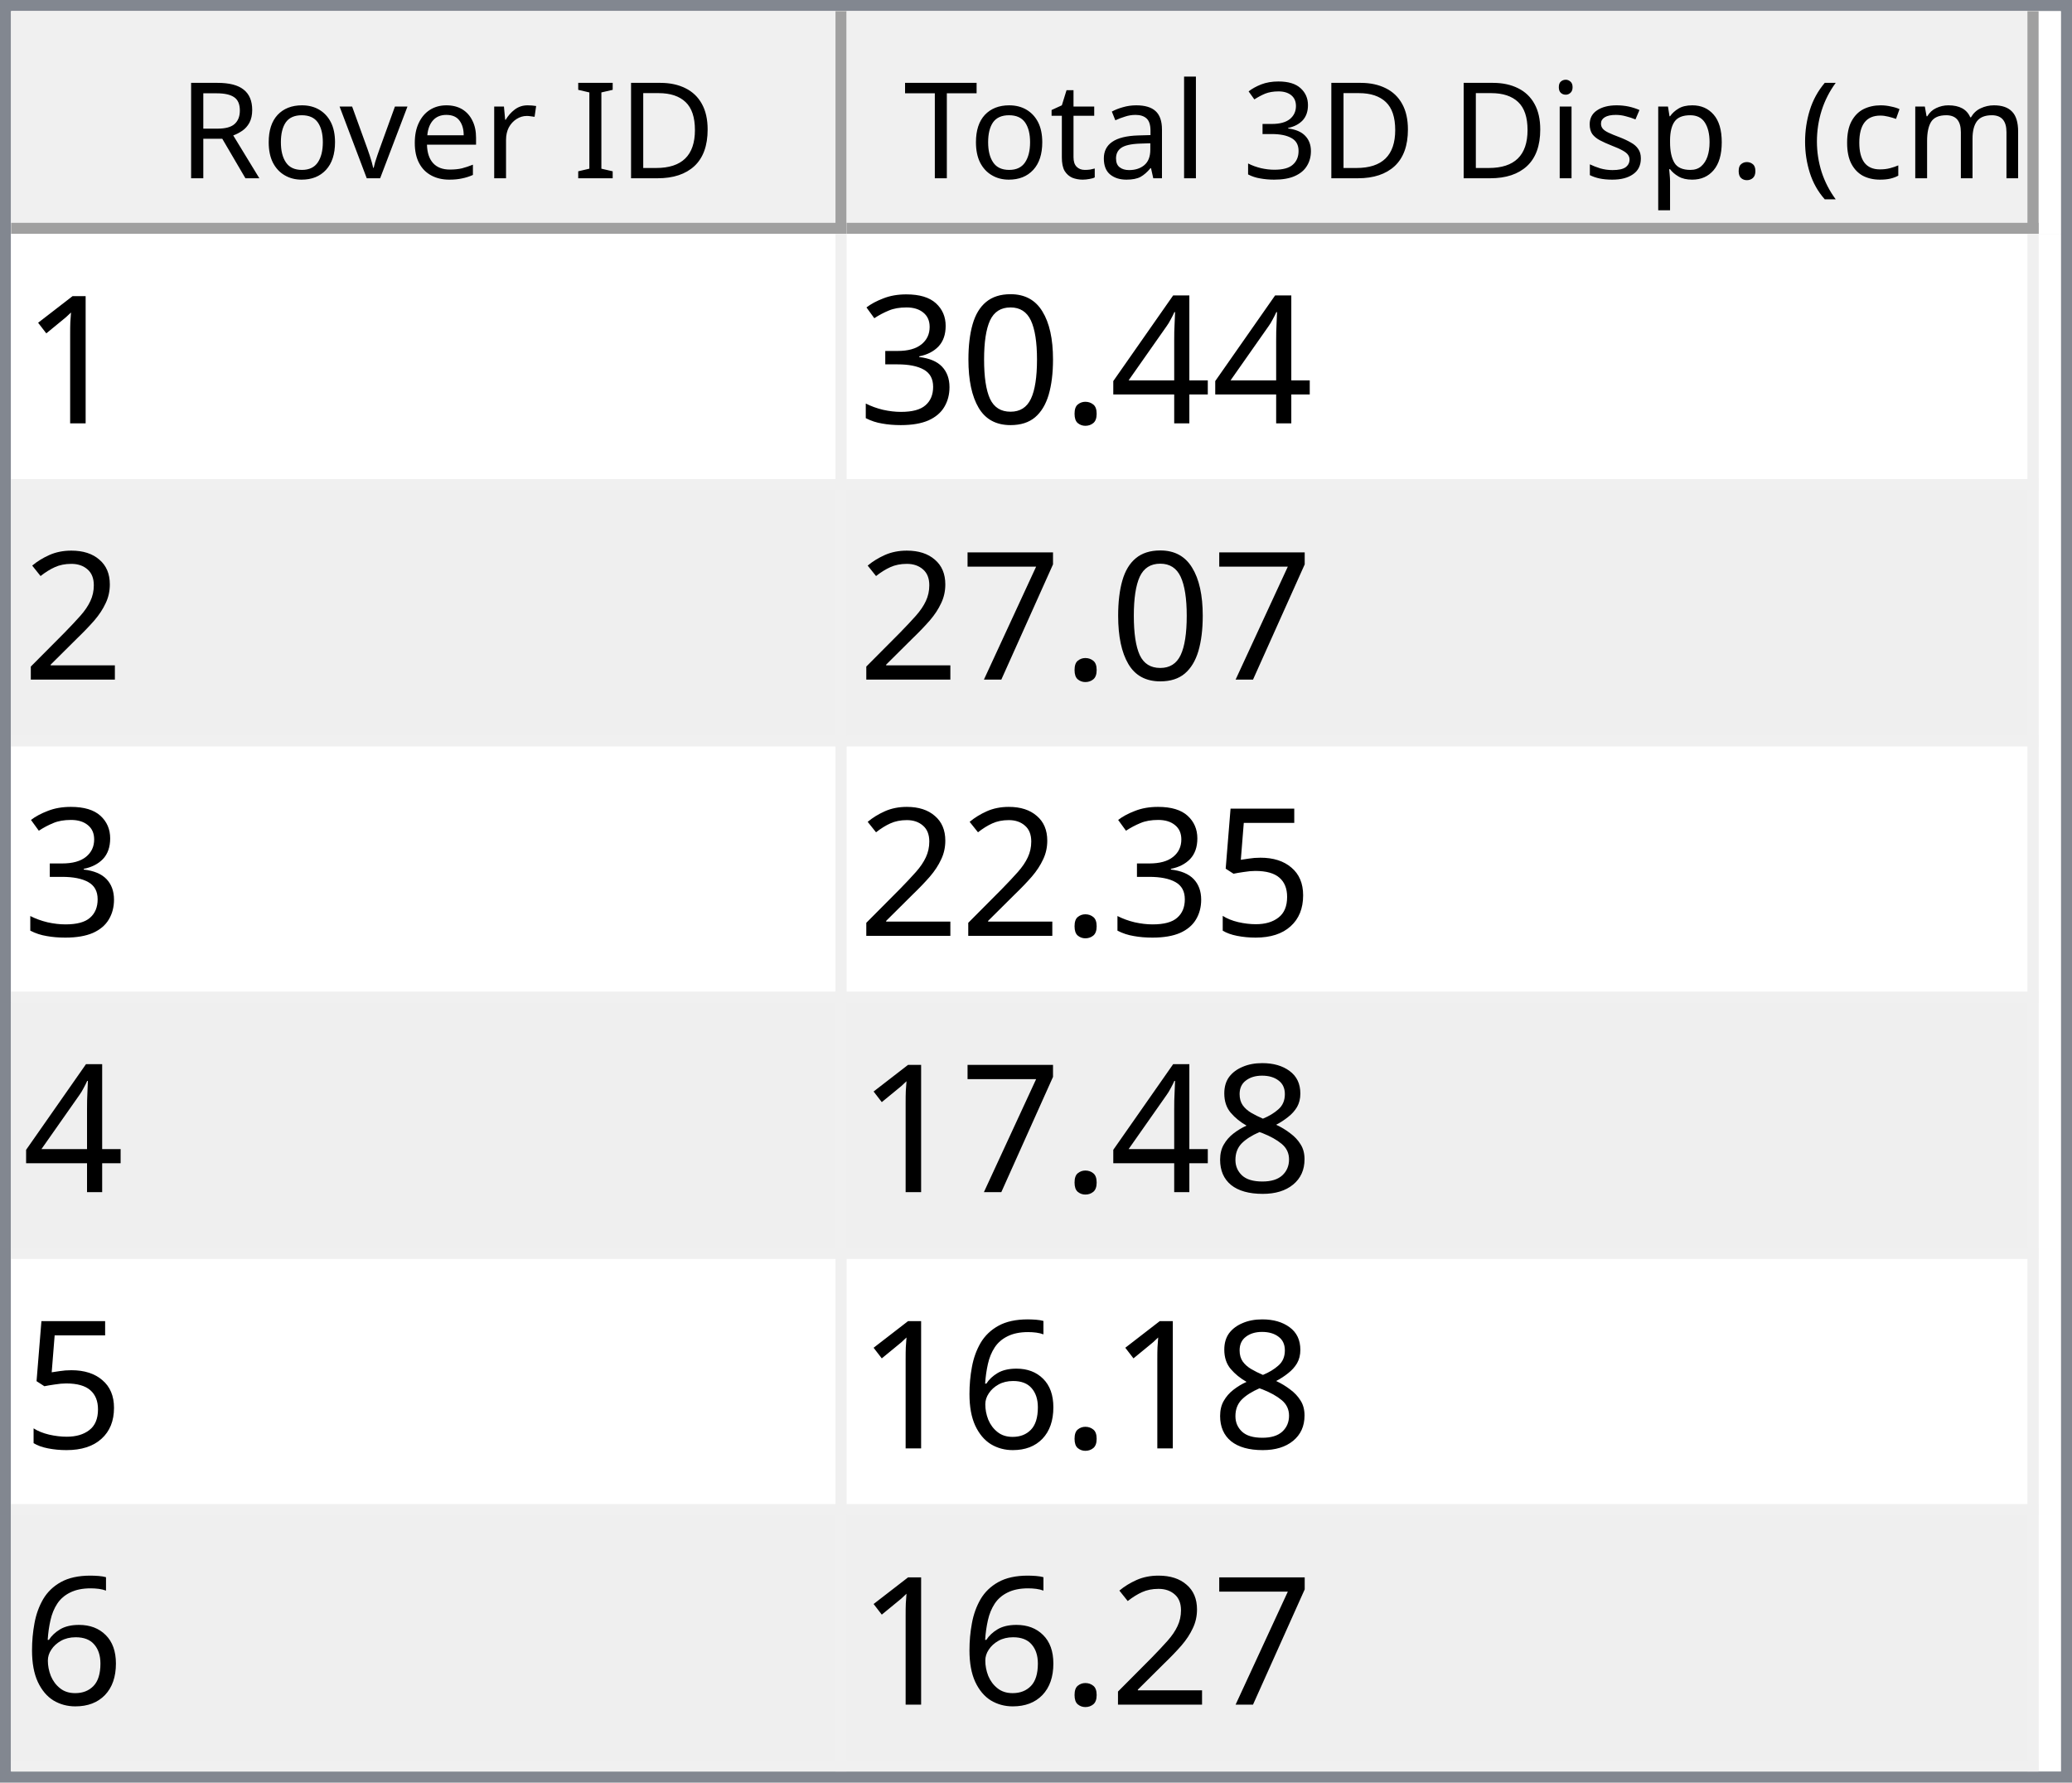
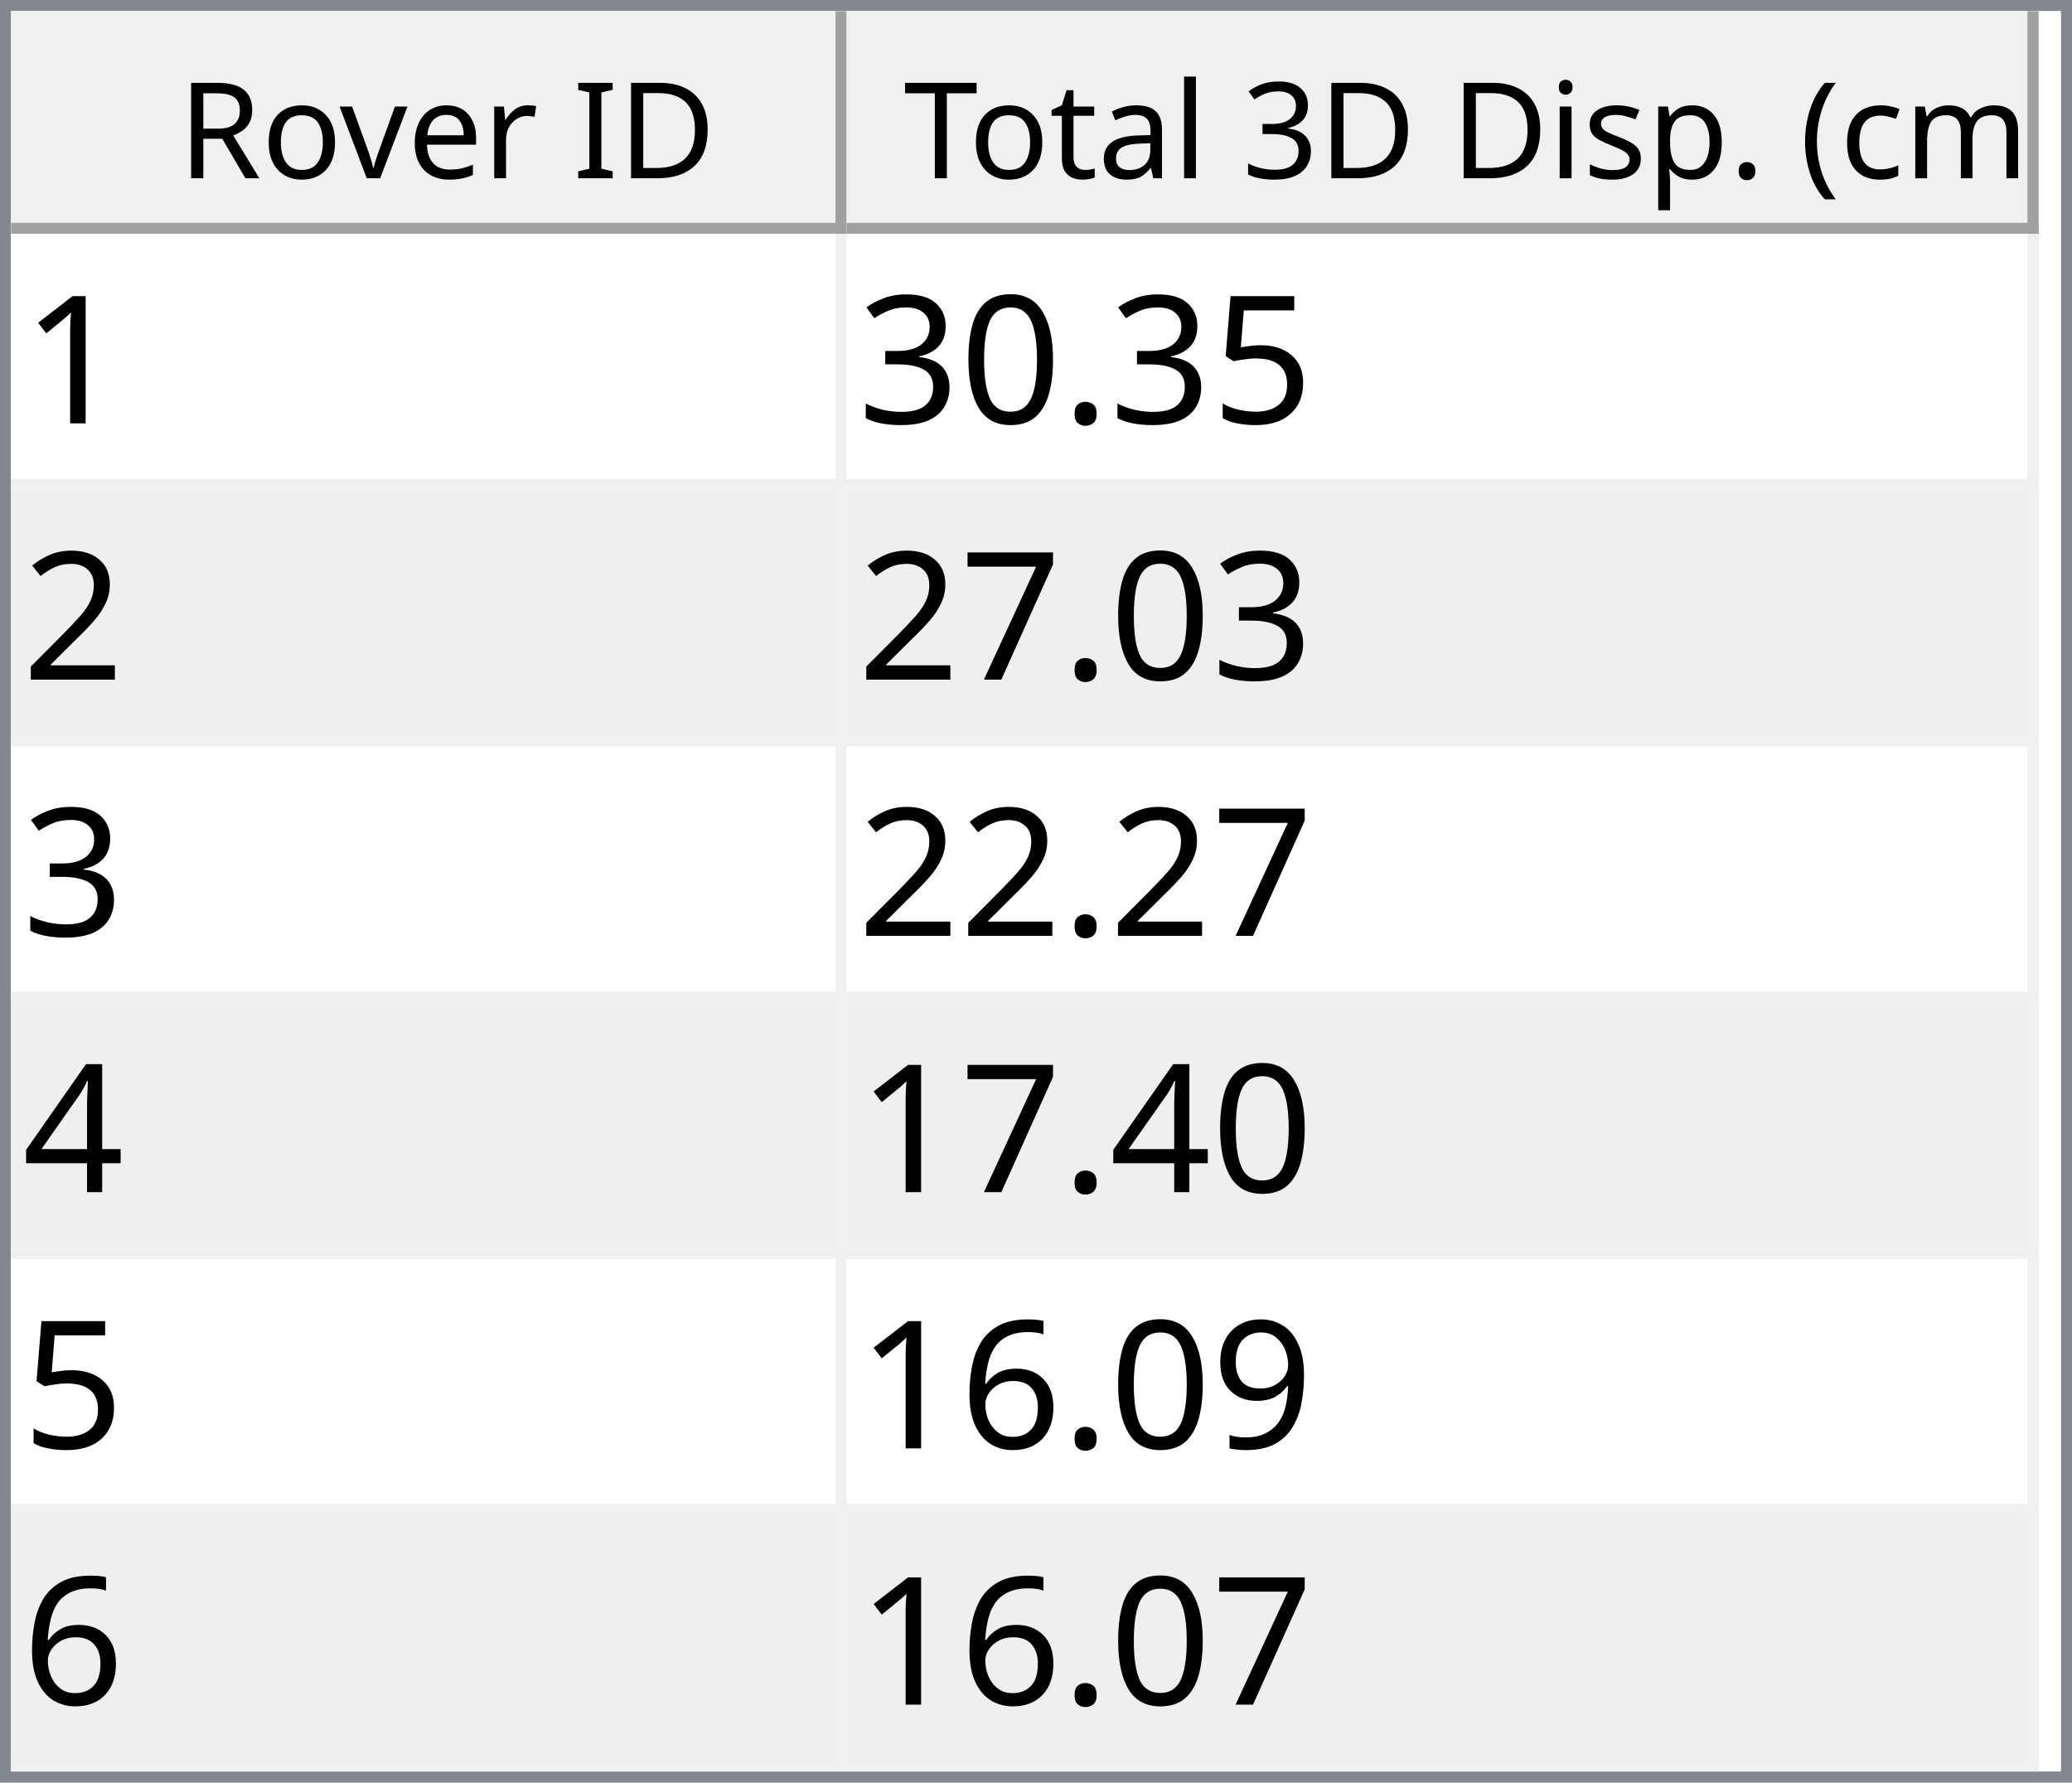
<svg xmlns="http://www.w3.org/2000/svg" style="fill-opacity:1; color-rendering:auto; color-interpolation:auto; text-rendering:auto; stroke:black; stroke-linecap:square; stroke-miterlimit:10; shape-rendering:auto; stroke-opacity:1; fill:black; stroke-dasharray:none; font-weight:normal; stroke-width:1; font-family:'Dialog'; font-style:normal; stroke-linejoin:miter; font-size:12px; stroke-dashoffset:0; image-rendering:auto;" width="186" height="160">
  <defs id="genericDefs" />
  <g>
    <defs id="defs1">
      <clipPath clipPathUnits="userSpaceOnUse" id="clipPath1">
        <path d="M0 0 L186 0 L186 160 L0 160 L0 0 Z" />
      </clipPath>
      <clipPath clipPathUnits="userSpaceOnUse" id="clipPath2">
        <path d="M0 0 L0 160 L186 160 L186 0 Z" />
      </clipPath>
      <clipPath clipPathUnits="userSpaceOnUse" id="clipPath3">
        <path d="M0 0 L0 20 L184 20 L184 0 Z" />
      </clipPath>
      <clipPath clipPathUnits="userSpaceOnUse" id="clipPath4">
        <path d="M0 0 L0 20 L75 20 L75 0 Z" />
      </clipPath>
      <clipPath clipPathUnits="userSpaceOnUse" id="clipPath5">
        <path d="M1 1 L1 19 L74 19 L74 1 Z" />
      </clipPath>
      <clipPath clipPathUnits="userSpaceOnUse" id="clipPath6">
        <path d="M0 0 L0 18 L73 18 L73 0 Z" />
      </clipPath>
      <clipPath clipPathUnits="userSpaceOnUse" id="clipPath7">
        <path d="M-0.5 -0.5 L-0.5 19.5 L74.5 19.5 L74.5 -0.5 Z" />
      </clipPath>
      <clipPath clipPathUnits="userSpaceOnUse" id="clipPath8">
        <path d="M0 0 L0 20 L107 20 L107 0 Z" />
      </clipPath>
      <clipPath clipPathUnits="userSpaceOnUse" id="clipPath9">
        <path d="M1 1 L1 19 L106 19 L106 1 Z" />
      </clipPath>
      <clipPath clipPathUnits="userSpaceOnUse" id="clipPath10">
        <path d="M0 0 L0 18 L105 18 L105 0 Z" />
      </clipPath>
      <clipPath clipPathUnits="userSpaceOnUse" id="clipPath11">
        <path d="M-0.5 -0.5 L-0.5 19.5 L106.5 19.5 L106.5 -0.5 Z" />
      </clipPath>
      <clipPath clipPathUnits="userSpaceOnUse" id="clipPath12">
        <path d="M0 0 L0 138 L184 138 L184 0 Z" />
      </clipPath>
      <clipPath clipPathUnits="userSpaceOnUse" id="clipPath13">
        <path d="M0 0 L0 138 L182 138 L182 0 Z" />
      </clipPath>
      <clipPath clipPathUnits="userSpaceOnUse" id="clipPath14">
        <path d="M-0.5 -0.5 L-0.5 137.5 L181.5 137.5 L181.5 -0.5 Z" />
      </clipPath>
      <clipPath clipPathUnits="userSpaceOnUse" id="clipPath15">
        <path d="M0 0 L0 22 L74 22 L74 0 Z" />
      </clipPath>
      <clipPath clipPathUnits="userSpaceOnUse" id="clipPath16">
        <path d="M0 0 L0 22 L106 22 L106 0 Z" />
      </clipPath>
      <font horiz-adv-x="64.551" id="font1">
        <font-face ascent="107.91" descent="25.098" units-per-em="100" style="font-style:normal; font-family:Segoe UI; font-weight:normal;" />
        <missing-glyph horiz-adv-x="64.551" d="M8.109 0 L8.109 68.266 L56.453 68.266 L56.453 0 L8.109 0 ZM15.328 7.234 L49.219 7.234 L49.219 61.031 L15.328 61.031 L15.328 7.234 Z" />
        <glyph unicode="D" horiz-adv-x="70.117" d="M9.188 0 L9.188 70.016 L28.516 70.016 Q65.531 70.016 65.531 35.891 Q65.531 19.672 55.25 9.836 Q44.969 0 27.734 0 L9.188 0 ZM17.391 62.594 L17.391 7.422 L27.828 7.422 Q41.609 7.422 49.273 14.797 Q56.938 22.172 56.938 35.688 Q56.938 62.594 28.328 62.594 L17.391 62.594 Z" />
        <glyph unicode="I" horiz-adv-x="26.611" d="M17.391 0 L9.188 0 L9.188 70.016 L17.391 70.016 L17.391 0 Z" />
        <glyph unicode=" " horiz-adv-x="27.393" d="" />
        <glyph unicode="r" horiz-adv-x="34.766" d="M34.188 41.891 Q32.078 43.5 28.125 43.5 Q23 43.5 19.555 38.672 Q16.109 33.844 16.109 25.484 L16.109 0 L8.109 0 L8.109 50 L16.109 50 L16.109 39.703 L16.312 39.703 Q18.016 44.969 21.531 47.922 Q25.047 50.875 29.391 50.875 Q32.516 50.875 34.188 50.203 L34.188 41.891 Z" />
        <glyph unicode="e" horiz-adv-x="52.295" d="M48.297 23 L12.984 23 Q13.188 14.656 17.484 10.109 Q21.781 5.562 29.297 5.562 Q37.75 5.562 44.828 11.141 L44.828 3.609 Q38.234 -1.172 27.391 -1.172 Q16.797 -1.172 10.742 5.641 Q4.688 12.453 4.688 24.812 Q4.688 36.469 11.305 43.82 Q17.922 51.172 27.734 51.172 Q37.547 51.172 42.922 44.828 Q48.297 38.484 48.297 27.203 L48.297 23 ZM40.094 29.781 Q40.047 36.719 36.75 40.578 Q33.453 44.438 27.594 44.438 Q21.922 44.438 17.969 40.383 Q14.016 36.328 13.094 29.781 L40.094 29.781 Z" />
        <glyph unicode="v" horiz-adv-x="47.9" d="M47.406 50 L27.484 0 L19.625 0 L0.688 50 L9.469 50 L22.172 13.672 Q23.578 9.672 23.922 6.688 L24.125 6.688 Q24.609 10.453 25.688 13.484 L38.969 50 L47.406 50 Z" />
        <glyph unicode="o" horiz-adv-x="58.594" d="M29 -1.172 Q17.922 -1.172 11.305 5.836 Q4.688 12.844 4.688 24.422 Q4.688 37.016 11.57 44.094 Q18.453 51.172 30.172 51.172 Q41.359 51.172 47.633 44.289 Q53.906 37.406 53.906 25.203 Q53.906 13.234 47.141 6.031 Q40.375 -1.172 29 -1.172 ZM29.594 44.438 Q21.875 44.438 17.383 39.188 Q12.891 33.938 12.891 24.703 Q12.891 15.828 17.43 10.695 Q21.969 5.562 29.594 5.562 Q37.359 5.562 41.531 10.594 Q45.703 15.625 45.703 24.906 Q45.703 34.281 41.531 39.359 Q37.359 44.438 29.594 44.438 Z" />
        <glyph unicode="R" horiz-adv-x="59.814" d="M59.375 0 L49.609 0 L37.891 19.625 Q36.281 22.359 34.766 24.289 Q33.25 26.219 31.664 27.438 Q30.078 28.656 28.25 29.219 Q26.422 29.781 24.125 29.781 L17.391 29.781 L17.391 0 L9.188 0 L9.188 70.016 L30.078 70.016 Q34.672 70.016 38.555 68.867 Q42.438 67.719 45.289 65.375 Q48.141 63.031 49.758 59.547 Q51.375 56.062 51.375 51.375 Q51.375 47.703 50.273 44.656 Q49.172 41.609 47.148 39.211 Q45.125 36.812 42.266 35.133 Q39.406 33.453 35.844 32.516 L35.844 32.328 Q37.594 31.547 38.891 30.547 Q40.188 29.547 41.359 28.18 Q42.531 26.812 43.68 25.078 Q44.828 23.344 46.234 21.047 L59.375 0 ZM17.391 62.594 L17.391 37.203 L28.516 37.203 Q31.594 37.203 34.203 38.133 Q36.812 39.062 38.719 40.797 Q40.625 42.531 41.703 45.047 Q42.781 47.562 42.781 50.688 Q42.781 56.297 39.141 59.445 Q35.5 62.594 28.609 62.594 L17.391 62.594 Z" />
        <glyph unicode=")" horiz-adv-x="30.176" d="M8.297 -15.922 L1.172 -15.922 Q16.406 2.344 16.406 26.812 Q16.406 51.469 1.078 70.016 L8.297 70.016 Q23.531 52.156 23.531 26.703 Q23.531 1.375 8.297 -15.922 Z" />
        <glyph unicode="m" horiz-adv-x="86.133" d="M79.109 0 L71.094 0 L71.094 28.719 Q71.094 37.016 68.531 40.727 Q65.969 44.438 59.906 44.438 Q54.781 44.438 51.195 39.75 Q47.609 35.062 47.609 28.516 L47.609 0 L39.594 0 L39.594 29.688 Q39.594 44.438 28.219 44.438 Q22.953 44.438 19.531 40.016 Q16.109 35.594 16.109 28.516 L16.109 0 L8.109 0 L8.109 50 L16.109 50 L16.109 42.094 L16.312 42.094 Q21.625 51.172 31.844 51.172 Q36.969 51.172 40.773 48.312 Q44.578 45.453 46 40.828 Q51.562 51.172 62.594 51.172 Q79.109 51.172 79.109 30.812 L79.109 0 Z" />
        <glyph unicode="c" horiz-adv-x="46.191" d="M42.188 2.297 Q36.422 -1.172 28.516 -1.172 Q17.828 -1.172 11.258 5.789 Q4.688 12.75 4.688 23.828 Q4.688 36.188 11.766 43.68 Q18.844 51.172 30.672 51.172 Q37.25 51.172 42.281 48.734 L42.281 40.531 Q36.719 44.438 30.375 44.438 Q22.703 44.438 17.797 38.945 Q12.891 33.453 12.891 24.516 Q12.891 15.719 17.508 10.641 Q22.125 5.562 29.891 5.562 Q36.422 5.562 42.188 9.906 L42.188 2.297 Z" />
        <glyph unicode="(" horiz-adv-x="30.176" d="M29.109 -15.922 L21.969 -15.922 Q6.844 1.375 6.844 26.703 Q6.844 52.156 21.969 70.016 L29.203 70.016 Q13.875 51.469 13.875 26.812 Q13.875 2.344 29.109 -15.922 Z" />
        <glyph unicode="." horiz-adv-x="21.68" d="M10.891 -1.078 Q8.641 -1.078 7.055 0.539 Q5.469 2.156 5.469 4.391 Q5.469 6.641 7.055 8.273 Q8.641 9.906 10.891 9.906 Q13.188 9.906 14.797 8.273 Q16.406 6.641 16.406 4.391 Q16.406 2.156 14.797 0.539 Q13.188 -1.078 10.891 -1.078 Z" />
        <glyph unicode="p" horiz-adv-x="58.789" d="M16.312 7.234 L16.109 7.234 L16.109 -23 L8.109 -23 L8.109 50 L16.109 50 L16.109 41.219 L16.312 41.219 Q22.219 51.172 33.594 51.172 Q43.266 51.172 48.688 44.461 Q54.109 37.75 54.109 26.469 Q54.109 13.922 48 6.375 Q41.891 -1.172 31.297 -1.172 Q21.578 -1.172 16.312 7.234 ZM16.109 27.391 L16.109 20.406 Q16.109 14.203 20.141 9.883 Q24.172 5.562 30.375 5.562 Q37.641 5.562 41.773 11.133 Q45.906 16.703 45.906 26.609 Q45.906 34.969 42.047 39.703 Q38.188 44.438 31.594 44.438 Q24.609 44.438 20.359 39.578 Q16.109 34.719 16.109 27.391 Z" />
        <glyph unicode="s" horiz-adv-x="42.432" d="M5.078 1.812 L5.078 10.406 Q11.625 5.562 19.484 5.562 Q30.031 5.562 30.031 12.594 Q30.031 14.594 29.125 15.992 Q28.219 17.391 26.68 18.461 Q25.141 19.531 23.07 20.383 Q21 21.234 18.609 22.172 Q15.281 23.484 12.766 24.828 Q10.25 26.172 8.57 27.859 Q6.891 29.547 6.031 31.695 Q5.172 33.844 5.172 36.719 Q5.172 40.234 6.789 42.945 Q8.406 45.656 11.086 47.484 Q13.766 49.312 17.211 50.242 Q20.656 51.172 24.312 51.172 Q30.812 51.172 35.938 48.922 L35.938 40.828 Q30.422 44.438 23.25 44.438 Q21 44.438 19.195 43.922 Q17.391 43.406 16.094 42.477 Q14.797 41.547 14.086 40.258 Q13.375 38.969 13.375 37.406 Q13.375 35.453 14.086 34.133 Q14.797 32.812 16.164 31.789 Q17.531 30.766 19.484 29.938 Q21.438 29.109 23.922 28.125 Q27.25 26.859 29.883 25.516 Q32.516 24.172 34.375 22.484 Q36.234 20.797 37.234 18.602 Q38.234 16.406 38.234 13.375 Q38.234 9.672 36.602 6.938 Q34.969 4.203 32.234 2.398 Q29.5 0.594 25.93 -0.289 Q22.359 -1.172 18.453 -1.172 Q10.75 -1.172 5.078 1.812 Z" />
        <glyph unicode="i" horiz-adv-x="24.219" d="M12.203 62.703 Q10.062 62.703 8.547 64.164 Q7.031 65.625 7.031 67.875 Q7.031 70.125 8.547 71.609 Q10.062 73.094 12.203 73.094 Q14.406 73.094 15.945 71.609 Q17.484 70.125 17.484 67.875 Q17.484 65.719 15.945 64.211 Q14.406 62.703 12.203 62.703 ZM16.109 0 L8.109 0 L8.109 50 L16.109 50 L16.109 0 Z" />
        <glyph unicode="3" horiz-adv-x="53.906" d="M46.531 19.828 Q46.531 15.094 44.75 11.211 Q42.969 7.328 39.719 4.57 Q36.469 1.812 31.93 0.297 Q27.391 -1.219 21.922 -1.219 Q11.922 -1.219 6 2.594 L6 11.188 Q13.094 5.609 22.219 5.609 Q25.875 5.609 28.828 6.539 Q31.781 7.469 33.906 9.227 Q36.031 10.984 37.18 13.477 Q38.328 15.969 38.328 19.094 Q38.328 32.812 18.797 32.812 L12.984 32.812 L12.984 39.594 L18.5 39.594 Q35.797 39.594 35.797 52.484 Q35.797 64.406 22.609 64.406 Q15.188 64.406 8.688 59.422 L8.688 67.188 Q15.375 71.188 24.609 71.188 Q29 71.188 32.57 69.969 Q36.141 68.75 38.68 66.555 Q41.219 64.359 42.609 61.281 Q44 58.203 44 54.5 Q44 40.672 30.031 36.719 L30.031 36.531 Q33.594 36.141 36.625 34.797 Q39.656 33.453 41.852 31.305 Q44.047 29.156 45.289 26.25 Q46.531 23.344 46.531 19.828 Z" />
        <glyph unicode="l" horiz-adv-x="24.219" d="M16.109 0 L8.109 0 L8.109 74.031 L16.109 74.031 L16.109 0 Z" />
        <glyph unicode="a" horiz-adv-x="50.879" d="M43.891 0 L35.891 0 L35.891 7.812 L35.688 7.812 Q30.469 -1.172 20.312 -1.172 Q12.844 -1.172 8.617 2.781 Q4.391 6.734 4.391 13.281 Q4.391 27.297 20.906 29.594 L35.891 31.688 Q35.891 44.438 25.594 44.438 Q16.547 44.438 9.281 38.281 L9.281 46.484 Q16.656 51.172 26.266 51.172 Q43.891 51.172 43.891 32.516 L43.891 0 ZM35.891 25.297 L23.828 23.641 Q18.266 22.859 15.43 20.875 Q12.594 18.891 12.594 13.875 Q12.594 10.203 15.211 7.883 Q17.828 5.562 22.172 5.562 Q28.125 5.562 32.008 9.742 Q35.891 13.922 35.891 20.312 L35.891 25.297 Z" />
        <glyph unicode="t" horiz-adv-x="33.887" d="M31.297 0.484 Q28.469 -1.078 23.828 -1.078 Q10.688 -1.078 10.688 13.578 L10.688 43.172 L2.094 43.172 L2.094 50 L10.688 50 L10.688 62.203 L18.703 64.797 L18.703 50 L31.297 50 L31.297 43.172 L18.703 43.172 L18.703 14.984 Q18.703 9.969 20.414 7.82 Q22.125 5.672 26.078 5.672 Q29.109 5.672 31.297 7.328 L31.297 0.484 Z" />
        <glyph unicode="T" horiz-adv-x="52.393" d="M50.594 62.594 L30.375 62.594 L30.375 0 L22.172 0 L22.172 62.594 L2 62.594 L2 70.016 L50.594 70.016 L50.594 62.594 Z" />
      </font>
      <font horiz-adv-x="75.0" id="font2">
        <font-face ascent="100.537" descent="21.973" units-per-em="100" style="font-style:normal; font-family:sans-serif; font-weight:normal;" />
        <missing-glyph horiz-adv-x="75.0" d="M12.5 0 L12.5 62.5 L62.5 62.5 L62.5 0 L12.5 0 ZM14.062 1.562 L60.938 1.562 L60.938 60.938 L14.062 60.938 L14.062 1.562 Z" />
        <glyph unicode="1" horiz-adv-x="55.615" d="M37.25 0 L28.469 0 L28.469 56 Q25.297 52.984 20.141 49.953 Q14.984 46.922 10.891 45.406 L10.891 53.906 Q18.266 57.375 23.781 62.305 Q29.297 67.234 31.594 71.875 L37.25 71.875 L37.25 0 Z" />
-         <glyph unicode="4" horiz-adv-x="55.615" d="M32.328 0 L32.328 17.141 L1.266 17.141 L1.266 25.203 L33.938 71.578 L41.109 71.578 L41.109 25.203 L50.781 25.203 L50.781 17.141 L41.109 17.141 L41.109 0 L32.328 0 ZM32.328 25.203 L32.328 57.469 L9.906 25.203 L32.328 25.203 Z" />
+         <glyph unicode="5" horiz-adv-x="55.615" d="M4.156 18.75 L13.375 19.531 Q14.406 12.797 18.141 9.398 Q21.875 6 27.156 6 Q33.5 6 37.891 10.789 Q42.281 15.578 42.281 23.484 Q42.281 31 38.062 35.352 Q33.844 39.703 27 39.703 Q22.75 39.703 19.336 37.773 Q15.922 35.844 13.969 32.766 L5.719 33.844 L12.641 70.609 L48.25 70.609 L48.25 62.203 L19.672 62.203 L15.828 42.969 Q22.266 47.469 29.344 47.469 Q38.719 47.469 45.164 40.969 Q51.609 34.469 51.609 24.266 Q51.609 14.547 45.953 7.469 Q39.062 -1.219 27.156 -1.219 Q17.391 -1.219 11.211 4.25 Q5.031 9.719 4.156 18.75 Z" />
        <glyph unicode="." horiz-adv-x="27.783" d="M9.078 0 L9.078 10.016 L19.094 10.016 L19.094 0 L9.078 0 Z" />
        <glyph unicode="0" horiz-adv-x="55.615" d="M4.156 35.297 Q4.156 48 6.766 55.742 Q9.375 63.484 14.523 67.68 Q19.672 71.875 27.484 71.875 Q33.25 71.875 37.594 69.555 Q41.938 67.234 44.773 62.867 Q47.609 58.5 49.219 52.227 Q50.828 45.953 50.828 35.297 Q50.828 22.703 48.242 14.969 Q45.656 7.234 40.508 3.008 Q35.359 -1.219 27.484 -1.219 Q17.141 -1.219 11.234 6.203 Q4.156 15.141 4.156 35.297 ZM13.188 35.297 Q13.188 17.672 17.312 11.836 Q21.438 6 27.484 6 Q33.547 6 37.672 11.859 Q41.797 17.719 41.797 35.297 Q41.797 52.984 37.672 58.789 Q33.547 64.594 27.391 64.594 Q21.344 64.594 17.719 59.469 Q13.188 52.938 13.188 35.297 Z" />
        <glyph unicode="3" horiz-adv-x="55.615" d="M4.203 18.891 L12.984 20.062 Q14.5 12.594 18.141 9.297 Q21.781 6 27 6 Q33.203 6 37.477 10.297 Q41.75 14.594 41.75 20.953 Q41.75 27 37.797 30.93 Q33.844 34.859 27.734 34.859 Q25.25 34.859 21.531 33.891 L22.516 41.609 Q23.391 41.5 23.922 41.5 Q29.547 41.5 34.039 44.43 Q38.531 47.359 38.531 53.469 Q38.531 58.297 35.258 61.477 Q31.984 64.656 26.812 64.656 Q21.688 64.656 18.266 61.43 Q14.844 58.203 13.875 51.766 L5.078 53.328 Q6.688 62.156 12.398 67.016 Q18.109 71.875 26.609 71.875 Q32.469 71.875 37.398 69.359 Q42.328 66.844 44.945 62.5 Q47.562 58.156 47.562 53.266 Q47.562 48.641 45.07 44.828 Q42.578 41.016 37.703 38.766 Q44.047 37.312 47.562 32.695 Q51.078 28.078 51.078 21.141 Q51.078 11.766 44.242 5.25 Q37.406 -1.266 26.953 -1.266 Q17.531 -1.266 11.305 4.352 Q5.078 9.969 4.203 18.891 Z" />
        <glyph unicode="2" horiz-adv-x="55.615" d="M50.344 8.453 L50.344 0 L3.031 0 Q2.938 3.172 4.047 6.109 Q5.859 10.938 9.836 15.625 Q13.812 20.312 21.344 26.469 Q33.016 36.031 37.117 41.625 Q41.219 47.219 41.219 52.203 Q41.219 57.422 37.477 61.008 Q33.734 64.594 27.734 64.594 Q21.391 64.594 17.578 60.789 Q13.766 56.984 13.719 50.25 L4.688 51.172 Q5.609 61.281 11.664 66.578 Q17.719 71.875 27.938 71.875 Q38.234 71.875 44.242 66.164 Q50.25 60.453 50.25 52 Q50.25 47.703 48.492 43.555 Q46.734 39.406 42.656 34.812 Q38.578 30.219 29.109 22.219 Q21.188 15.578 18.945 13.211 Q16.703 10.844 15.234 8.453 L50.344 8.453 Z" />
        <glyph unicode="7" horiz-adv-x="55.615" d="M4.734 62.203 L4.734 70.656 L51.078 70.656 L51.078 63.812 Q44.234 56.547 37.523 44.484 Q30.812 32.422 27.156 19.672 Q24.516 10.688 23.781 0 L14.75 0 Q14.891 8.453 18.062 20.414 Q21.234 32.375 27.172 43.484 Q33.109 54.594 39.797 62.203 L4.734 62.203 Z" />
-         <glyph unicode="5" horiz-adv-x="55.615" d="M4.156 18.75 L13.375 19.531 Q14.406 12.797 18.141 9.398 Q21.875 6 27.156 6 Q33.5 6 37.891 10.789 Q42.281 15.578 42.281 23.484 Q42.281 31 38.062 35.352 Q33.844 39.703 27 39.703 Q22.75 39.703 19.336 37.773 Q15.922 35.844 13.969 32.766 L5.719 33.844 L12.641 70.609 L48.25 70.609 L48.25 62.203 L19.672 62.203 L15.828 42.969 Q22.266 47.469 29.344 47.469 Q38.719 47.469 45.164 40.969 Q51.609 34.469 51.609 24.266 Q51.609 14.547 45.953 7.469 Q39.062 -1.219 27.156 -1.219 Q17.391 -1.219 11.211 4.25 Q5.031 9.719 4.156 18.75 Z" />
-         <glyph unicode="8" horiz-adv-x="55.615" d="M17.672 38.812 Q12.203 40.828 9.57 44.539 Q6.938 48.25 6.938 53.422 Q6.938 61.234 12.555 66.555 Q18.172 71.875 27.484 71.875 Q36.859 71.875 42.578 66.43 Q48.297 60.984 48.297 53.172 Q48.297 48.188 45.68 44.508 Q43.062 40.828 37.75 38.812 Q44.344 36.672 47.781 31.883 Q51.219 27.094 51.219 20.453 Q51.219 11.281 44.727 5.031 Q38.234 -1.219 27.641 -1.219 Q17.047 -1.219 10.547 5.055 Q4.047 11.328 4.047 20.703 Q4.047 27.688 7.594 32.398 Q11.141 37.109 17.672 38.812 ZM15.922 53.719 Q15.922 48.641 19.195 45.414 Q22.469 42.188 27.688 42.188 Q32.766 42.188 36.016 45.383 Q39.266 48.578 39.266 53.219 Q39.266 58.062 35.914 61.359 Q32.562 64.656 27.594 64.656 Q22.562 64.656 19.242 61.43 Q15.922 58.203 15.922 53.719 ZM13.094 20.656 Q13.094 16.891 14.875 13.375 Q16.656 9.859 20.172 7.93 Q23.688 6 27.734 6 Q34.031 6 38.133 10.055 Q42.234 14.109 42.234 20.359 Q42.234 26.703 38.016 30.859 Q33.797 35.016 27.438 35.016 Q21.234 35.016 17.164 30.914 Q13.094 26.812 13.094 20.656 Z" />
+         <glyph unicode="4" horiz-adv-x="55.615" d="M32.328 0 L32.328 17.141 L1.266 17.141 L1.266 25.203 L33.938 71.578 L41.109 71.578 L41.109 25.203 L50.781 25.203 L50.781 17.141 L41.109 17.141 L41.109 0 L32.328 0 ZM32.328 25.203 L32.328 57.469 L9.906 25.203 L32.328 25.203 Z" />
+         <glyph unicode="9" horiz-adv-x="55.615" d="M5.469 16.547 L13.922 17.328 Q14.984 11.375 18.016 8.688 Q21.047 6 25.781 6 Q29.828 6 32.883 7.859 Q35.938 9.719 37.891 12.82 Q39.844 15.922 41.164 21.195 Q42.484 26.469 42.484 31.938 Q42.484 32.516 42.438 33.688 Q39.797 29.5 35.234 26.883 Q30.672 24.266 25.344 24.266 Q16.453 24.266 10.305 30.711 Q4.156 37.156 4.156 47.703 Q4.156 58.594 10.578 65.234 Q17 71.875 26.656 71.875 Q33.641 71.875 39.43 68.117 Q45.219 64.359 48.219 57.398 Q51.219 50.438 51.219 37.25 Q51.219 23.531 48.242 15.406 Q45.266 7.281 39.383 3.031 Q33.5 -1.219 25.594 -1.219 Q17.188 -1.219 11.867 3.445 Q6.547 8.109 5.469 16.547 ZM41.453 48.141 Q41.453 55.719 37.43 60.156 Q33.406 64.594 27.734 64.594 Q21.875 64.594 17.531 59.812 Q13.188 55.031 13.188 47.406 Q13.188 40.578 17.312 36.305 Q21.438 32.031 27.484 32.031 Q33.594 32.031 37.523 36.305 Q41.453 40.578 41.453 48.141 Z" />
        <glyph unicode="6" horiz-adv-x="55.615" d="M49.75 54.047 L41.016 53.375 Q39.844 58.547 37.703 60.891 Q34.125 64.656 28.906 64.656 Q24.703 64.656 21.531 62.312 Q17.391 59.281 14.992 53.469 Q12.594 47.656 12.5 36.922 Q15.672 41.75 20.266 44.094 Q24.859 46.438 29.891 46.438 Q38.672 46.438 44.852 39.969 Q51.031 33.5 51.031 23.25 Q51.031 16.5 48.125 10.719 Q45.219 4.938 40.141 1.859 Q35.062 -1.219 28.609 -1.219 Q17.625 -1.219 10.695 6.859 Q3.766 14.938 3.766 33.5 Q3.766 54.25 11.422 63.672 Q18.109 71.875 29.438 71.875 Q37.891 71.875 43.289 67.141 Q48.688 62.406 49.75 54.047 ZM13.875 23.188 Q13.875 18.656 15.797 14.508 Q17.719 10.359 21.188 8.18 Q24.656 6 28.469 6 Q34.031 6 38.039 10.492 Q42.047 14.984 42.047 22.703 Q42.047 30.125 38.086 34.398 Q34.125 38.672 28.125 38.672 Q22.172 38.672 18.023 34.398 Q13.875 30.125 13.875 23.188 Z" />
      </font>
    </defs>
    <g style="fill:white; stroke:white;">
      <rect x="0" y="0" width="186" style="clip-path:url(#clipPath1); stroke:none;" height="160" />
    </g>
    <g style="fill:white; text-rendering:optimizeSpeed; color-rendering:optimizeSpeed; image-rendering:optimizeSpeed; shape-rendering:crispEdges; stroke:white; color-interpolation:sRGB;">
      <rect x="0" width="186" height="160" y="0" style="stroke:none;" />
      <path style="stroke:none;" d="M0 160 L186 160 L186 0 L0 0 Z" />
    </g>
    <g style="fill:rgb(240,240,240); font-family:'Segoe UI'; stroke:rgb(240,240,240);">
      <rect x="0" y="0" width="186" style="clip-path:url(#clipPath2); stroke:none;" height="160" />
    </g>
    <g style="fill:rgb(130,135,144); font-family:'Segoe UI'; stroke:rgb(130,135,144);">
      <path d="M0 0 L186 0 L186 160 L0 160 L0 0 ZM1 1 L185 1 L185 159 L1 159 L1 1 Z" style="fill-rule:evenodd; clip-path:url(#clipPath2); stroke:none;" />
    </g>
    <g style="fill:white; font-family:'Segoe UI'; stroke:white;" transform="translate(1,1)">
      <rect x="0" y="0" width="184" style="clip-path:url(#clipPath3); stroke:none;" height="20" />
    </g>
    <g style="fill:rgb(240,240,240); font-family:'Segoe UI'; stroke:rgb(240,240,240);" transform="translate(1,1)">
      <rect x="0" y="0" width="75" style="clip-path:url(#clipPath4); stroke:none;" height="20" />
    </g>
    <g style="font-family:'Segoe UI';" transform="translate(2,2)">
      <text x="14" xml:space="preserve" y="14" style="clip-path:url(#clipPath6); stroke:none;">Rover ID</text>
    </g>
    <g style="fill:rgb(160,160,160); font-family:'Segoe UI'; stroke:rgb(160,160,160); stroke-linejoin:bevel;" transform="translate(1.5,1.5)">
      <line x1="74" x2="74" y1="0" style="fill:none; clip-path:url(#clipPath7);" y2="19" />
    </g>
    <g style="fill:rgb(160,160,160); font-family:'Segoe UI'; stroke:rgb(160,160,160); stroke-linejoin:bevel;" transform="matrix(1,0,0,1,1,1) translate(0.5,0.5)">
      <line x1="0" x2="74" y1="19" style="fill:none; clip-path:url(#clipPath7);" y2="19" />
    </g>
    <g style="fill:rgb(240,240,240); font-family:'Segoe UI'; stroke:rgb(240,240,240);" transform="translate(76,1)">
      <rect x="0" y="0" width="107" style="clip-path:url(#clipPath8); stroke:none;" height="20" />
    </g>
    <g style="font-family:'Segoe UI';" transform="translate(77,2)">
      <text x="1" xml:space="preserve" y="14" style="clip-path:url(#clipPath10); stroke:none;"> Total 3D Disp. (cm)</text>
    </g>
    <g style="fill:rgb(160,160,160); font-family:'Segoe UI'; stroke:rgb(160,160,160); stroke-linejoin:bevel;" transform="translate(76.5,1.5)">
      <line x1="106" x2="106" y1="0" style="fill:none; clip-path:url(#clipPath11);" y2="19" />
    </g>
    <g style="fill:rgb(160,160,160); font-family:'Segoe UI'; stroke:rgb(160,160,160); stroke-linejoin:bevel;" transform="matrix(1,0,0,1,76,1) translate(0.5,0.5)">
      <line x1="0" x2="106" y1="19" style="fill:none; clip-path:url(#clipPath11);" y2="19" />
    </g>
    <g style="fill:white; font-family:'Segoe UI'; stroke:white;" transform="translate(1,21)">
      <rect x="0" y="0" width="184" style="clip-path:url(#clipPath12); stroke:none;" height="138" />
    </g>
    <g style="fill:rgb(240,240,240); font-size:16px; font-family:sans-serif; stroke:rgb(240,240,240);" transform="translate(1,21)">
      <rect x="0" y="0" width="182" style="clip-path:url(#clipPath13); stroke:none;" height="138" />
      <line transform="translate(0.5,0.5)" x1="0" x2="181" y1="22" style="clip-path:url(#clipPath14); fill:none; stroke-linejoin:bevel;" y2="22" />
    </g>
    <g transform="matrix(1,0,0,1,1,21) translate(0.5,0.5)" style="fill:rgb(240,240,240); font-size:16px; font-family:sans-serif; stroke:rgb(240,240,240); stroke-linejoin:bevel;">
      <line x1="0" x2="181" y1="45" style="fill:none; clip-path:url(#clipPath14);" y2="45" />
    </g>
    <g transform="matrix(1,0,0,1,1,21) translate(0.5,0.5)" style="fill:rgb(240,240,240); font-size:16px; font-family:sans-serif; stroke:rgb(240,240,240); stroke-linejoin:bevel;">
      <line x1="0" x2="181" y1="68" style="fill:none; clip-path:url(#clipPath14);" y2="68" />
    </g>
    <g transform="matrix(1,0,0,1,1,21) translate(0.5,0.5)" style="fill:rgb(240,240,240); font-size:16px; font-family:sans-serif; stroke:rgb(240,240,240); stroke-linejoin:bevel;">
      <line x1="0" x2="181" y1="91" style="fill:none; clip-path:url(#clipPath14);" y2="91" />
    </g>
    <g transform="matrix(1,0,0,1,1,21) translate(0.5,0.5)" style="fill:rgb(240,240,240); font-size:16px; font-family:sans-serif; stroke:rgb(240,240,240); stroke-linejoin:bevel;">
      <line x1="0" x2="181" y1="114" style="fill:none; clip-path:url(#clipPath14);" y2="114" />
    </g>
    <g transform="matrix(1,0,0,1,1,21) translate(0.5,0.5)" style="fill:rgb(240,240,240); font-size:16px; font-family:sans-serif; stroke:rgb(240,240,240); stroke-linejoin:bevel;">
      <line x1="0" x2="181" y1="137" style="fill:none; clip-path:url(#clipPath14);" y2="137" />
    </g>
    <g transform="matrix(1,0,0,1,1,21) translate(0.5,0.5)" style="fill:rgb(240,240,240); font-size:16px; font-family:sans-serif; stroke:rgb(240,240,240); stroke-linejoin:bevel;">
      <line x1="74" x2="74" y1="0" style="fill:none; clip-path:url(#clipPath14);" y2="137" />
    </g>
    <g transform="matrix(1,0,0,1,1,21) translate(0.5,0.5)" style="fill:rgb(240,240,240); font-size:16px; font-family:sans-serif; stroke:rgb(240,240,240); stroke-linejoin:bevel;">
      <line x1="181" x2="181" y1="0" style="fill:none; clip-path:url(#clipPath14);" y2="137" />
    </g>
    <g style="fill:white; font-size:16px; font-family:sans-serif; stroke:white;" transform="matrix(1,0,0,1,1,21)">
      <rect x="0" y="0" width="74" style="clip-path:url(#clipPath15); stroke:none;" height="22" />
      <text x="1" y="17" style="fill:black; clip-path:url(#clipPath15); stroke:none;" xml:space="preserve">1</text>
    </g>
    <g style="fill:white; font-size:16px; font-family:sans-serif; stroke:white;" transform="matrix(1,0,0,1,1,21) translate(75,0)">
      <rect x="0" y="0" width="106" style="clip-path:url(#clipPath16); stroke:none;" height="22" />
-       <text x="1" y="17" style="fill:black; clip-path:url(#clipPath16); stroke:none;" xml:space="preserve">30.44</text>
+       <text x="1" y="17" style="fill:black; clip-path:url(#clipPath16); stroke:none;" xml:space="preserve">30.35</text>
    </g>
    <g style="fill:rgb(239,239,239); font-size:16px; font-family:sans-serif; stroke:rgb(239,239,239);" transform="matrix(1,0,0,1,1,21) translate(0,23)">
      <rect x="0" y="0" width="74" style="clip-path:url(#clipPath15); stroke:none;" height="22" />
      <text x="1" y="17" style="fill:black; clip-path:url(#clipPath15); stroke:none;" xml:space="preserve">2</text>
    </g>
    <g style="fill:rgb(239,239,239); font-size:16px; font-family:sans-serif; stroke:rgb(239,239,239);" transform="matrix(1,0,0,1,1,21) translate(75,23)">
      <rect x="0" y="0" width="106" style="clip-path:url(#clipPath16); stroke:none;" height="22" />
-       <text x="1" y="17" style="fill:black; clip-path:url(#clipPath16); stroke:none;" xml:space="preserve">27.07</text>
+       <text x="1" y="17" style="fill:black; clip-path:url(#clipPath16); stroke:none;" xml:space="preserve">27.03</text>
    </g>
    <g style="fill:white; font-size:16px; font-family:sans-serif; stroke:white;" transform="matrix(1,0,0,1,1,21) translate(0,46)">
      <rect x="0" y="0" width="74" style="clip-path:url(#clipPath15); stroke:none;" height="22" />
      <text x="1" y="17" style="fill:black; clip-path:url(#clipPath15); stroke:none;" xml:space="preserve">3</text>
    </g>
    <g style="fill:white; font-size:16px; font-family:sans-serif; stroke:white;" transform="matrix(1,0,0,1,1,21) translate(75,46)">
      <rect x="0" y="0" width="106" style="clip-path:url(#clipPath16); stroke:none;" height="22" />
-       <text x="1" y="17" style="fill:black; clip-path:url(#clipPath16); stroke:none;" xml:space="preserve">22.35</text>
+       <text x="1" y="17" style="fill:black; clip-path:url(#clipPath16); stroke:none;" xml:space="preserve">22.27</text>
    </g>
    <g style="fill:rgb(239,239,239); font-size:16px; font-family:sans-serif; stroke:rgb(239,239,239);" transform="matrix(1,0,0,1,1,21) translate(0,69)">
      <rect x="0" y="0" width="74" style="clip-path:url(#clipPath15); stroke:none;" height="22" />
      <text x="1" y="17" style="fill:black; clip-path:url(#clipPath15); stroke:none;" xml:space="preserve">4</text>
    </g>
    <g style="fill:rgb(239,239,239); font-size:16px; font-family:sans-serif; stroke:rgb(239,239,239);" transform="matrix(1,0,0,1,1,21) translate(75,69)">
      <rect x="0" y="0" width="106" style="clip-path:url(#clipPath16); stroke:none;" height="22" />
-       <text x="1" y="17" style="fill:black; clip-path:url(#clipPath16); stroke:none;" xml:space="preserve">17.48</text>
+       <text x="1" y="17" style="fill:black; clip-path:url(#clipPath16); stroke:none;" xml:space="preserve">17.40</text>
    </g>
    <g style="fill:white; font-size:16px; font-family:sans-serif; stroke:white;" transform="matrix(1,0,0,1,1,21) translate(0,92)">
      <rect x="0" y="0" width="74" style="clip-path:url(#clipPath15); stroke:none;" height="22" />
      <text x="1" y="17" style="fill:black; clip-path:url(#clipPath15); stroke:none;" xml:space="preserve">5</text>
    </g>
    <g style="fill:white; font-size:16px; font-family:sans-serif; stroke:white;" transform="matrix(1,0,0,1,1,21) translate(75,92)">
      <rect x="0" y="0" width="106" style="clip-path:url(#clipPath16); stroke:none;" height="22" />
-       <text x="1" y="17" style="fill:black; clip-path:url(#clipPath16); stroke:none;" xml:space="preserve">16.18</text>
+       <text x="1" y="17" style="fill:black; clip-path:url(#clipPath16); stroke:none;" xml:space="preserve">16.09</text>
    </g>
    <g style="fill:rgb(239,239,239); font-size:16px; font-family:sans-serif; stroke:rgb(239,239,239);" transform="matrix(1,0,0,1,1,21) translate(0,115)">
      <rect x="0" y="0" width="74" style="clip-path:url(#clipPath15); stroke:none;" height="22" />
      <text x="1" y="17" style="fill:black; clip-path:url(#clipPath15); stroke:none;" xml:space="preserve">6</text>
    </g>
    <g style="fill:rgb(239,239,239); font-size:16px; font-family:sans-serif; stroke:rgb(239,239,239);" transform="matrix(1,0,0,1,1,21) translate(75,115)">
      <rect x="0" y="0" width="106" style="clip-path:url(#clipPath16); stroke:none;" height="22" />
-       <text x="1" y="17" style="fill:black; clip-path:url(#clipPath16); stroke:none;" xml:space="preserve">16.27</text>
+       <text x="1" y="17" style="fill:black; clip-path:url(#clipPath16); stroke:none;" xml:space="preserve">16.07</text>
    </g>
  </g>
</svg>
